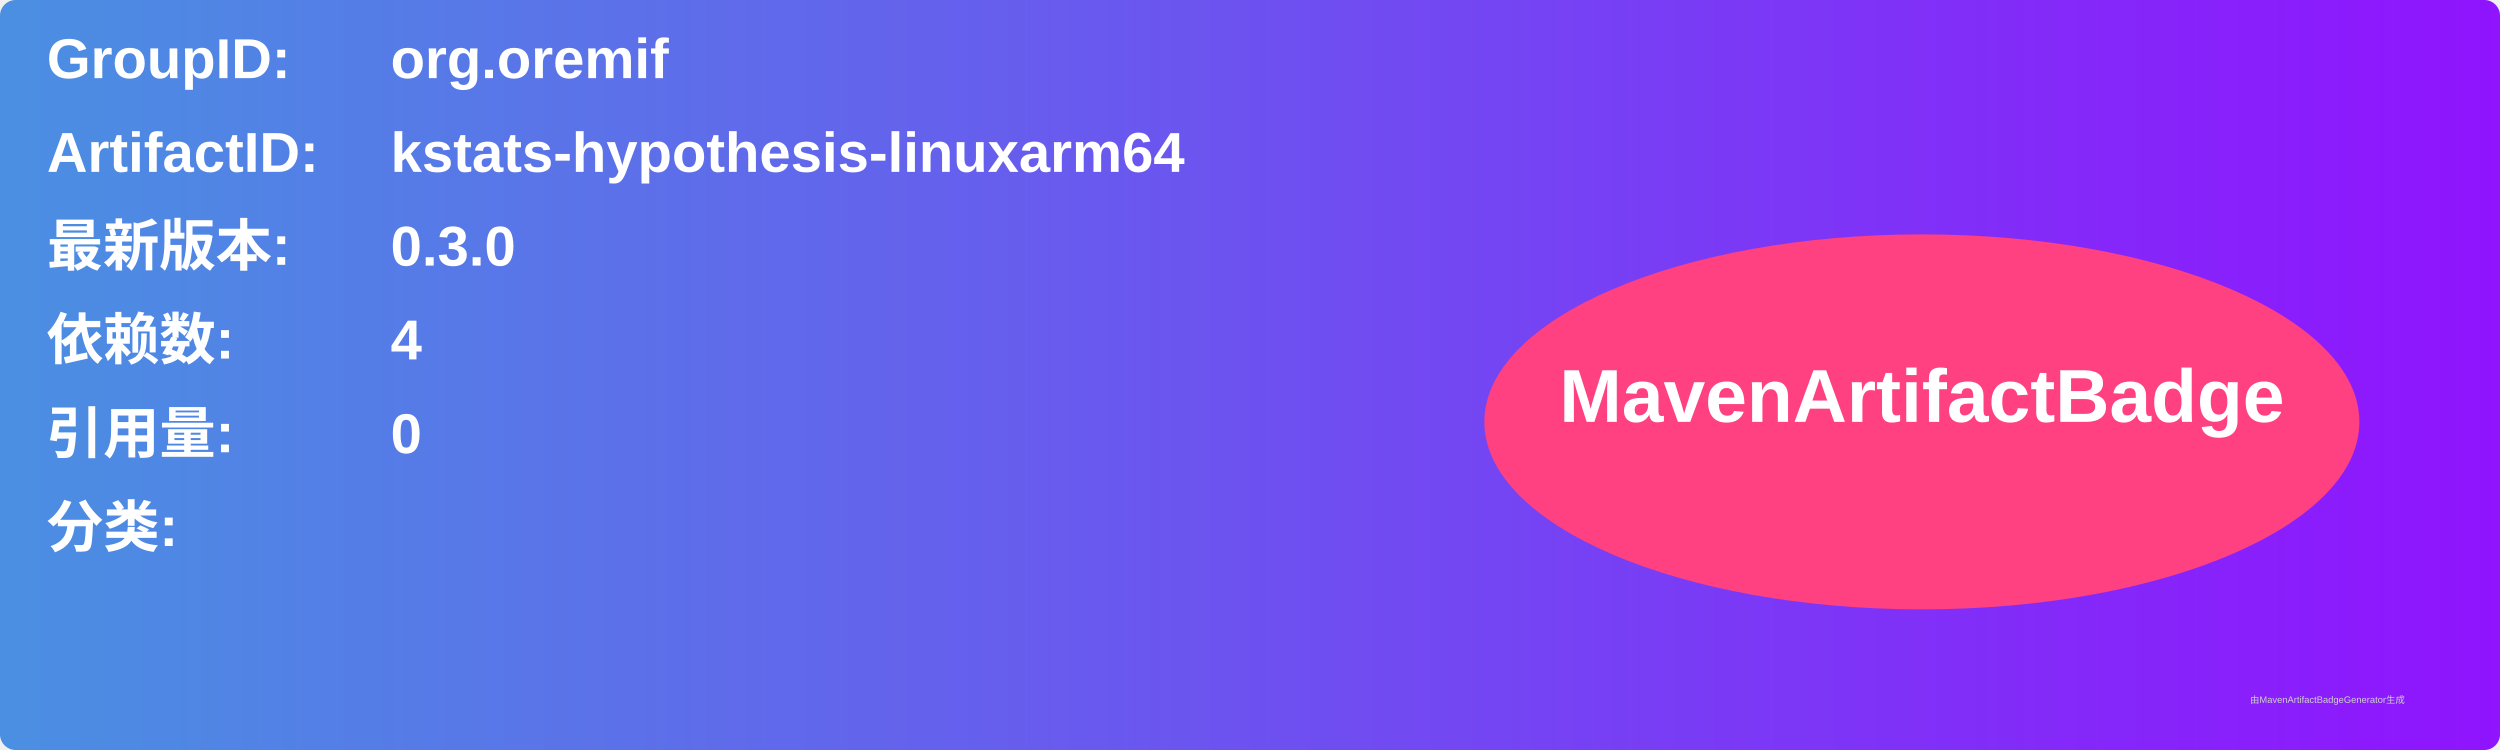
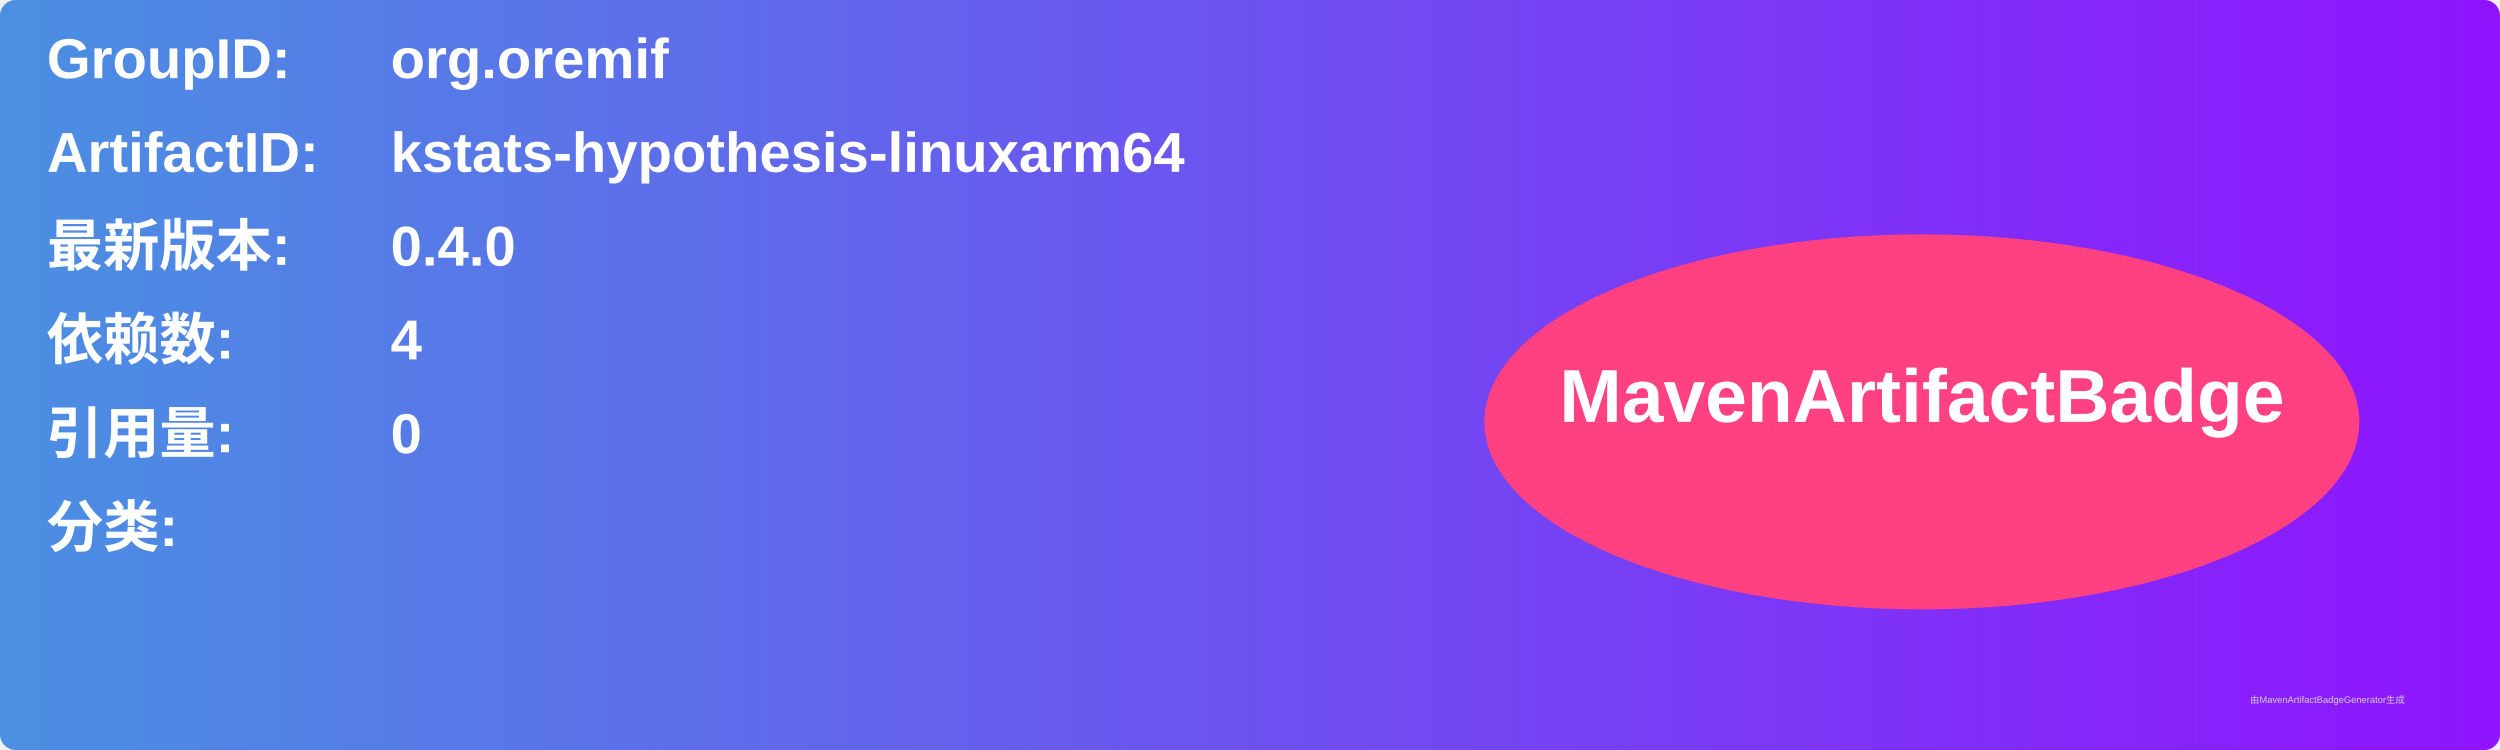
<svg xmlns="http://www.w3.org/2000/svg" width="800" height="240" viewBox="0 0 800 240">
  <linearGradient id="grad" x1="0%" y1="0%" x2="100%" y2="0%">
    <stop offset="0%" stop-color="#4a90e2" />
    <stop offset="100%" stop-color="#9013fe" />
  </linearGradient>
  <rect width="100%" height="100%" rx="5" ry="5" fill="url(#grad)" />
  <g transform="translate(15, 15)">
    <text x="0" y="10" font-family="Arial" font-size="18" fill="white" font-weight="bold" width="260">GroupID:</text>
    <text x="110" y="10" font-family="Arial" font-size="18" fill="white" font-weight="bold" width="460">org.oremif</text>
    <text x="0" y="40" font-family="Arial" font-size="18" fill="white" font-weight="bold" width="260">ArtifactID:</text>
    <text x="110" y="40" font-family="Arial" font-size="18" fill="white" font-weight="bold" width="460">kstats-hypothesis-linuxarm64</text>
    <text x="0" y="70" font-family="Arial" font-size="18" fill="white" font-weight="bold">最新版本:</text>
    <text x="110" y="70" font-family="Arial" font-size="18" fill="white" font-weight="bold">
-       <tspan font-weight="bold">0.3.0</tspan>
+       <tspan font-weight="bold">0.4.0</tspan>
    </text>
    <text x="0" y="100" font-family="Arial" font-size="18" fill="white" font-weight="bold">依赖数: </text>
    <text x="110" y="100" font-family="Arial" font-size="18" fill="white">
      <tspan font-weight="bold">4</tspan>
    </text>
    <text x="0" y="130" font-family="Arial" font-size="18" fill="white" font-weight="bold">引用量: </text>
    <text x="110" y="130" font-family="Arial" font-size="18" fill="white">
      <tspan font-weight="bold">0</tspan>
    </text>
    <text x="0" y="160" font-family="Arial" font-size="18" fill="white" font-weight="bold">分类:</text>
    <text x="10" y="190" font-family="Arial" font-size="10" fill="white">
      <tspan font-weight="bold" />
    </text>
    <ellipse cx="600" cy="120" rx="140" ry="60" fill="#ff4081" />
    <text x="600" y="120" text-anchor="middle" font-family="Arial" font-size="24" fill="white" font-weight="bold">MavenArtifactBadge</text>
  </g>
  <text x="720" y="225" font-family="Arial" font-size="3" fill="#d0d0d0">由MavenArtifactBadgeGenerator生成</text>
</svg>
